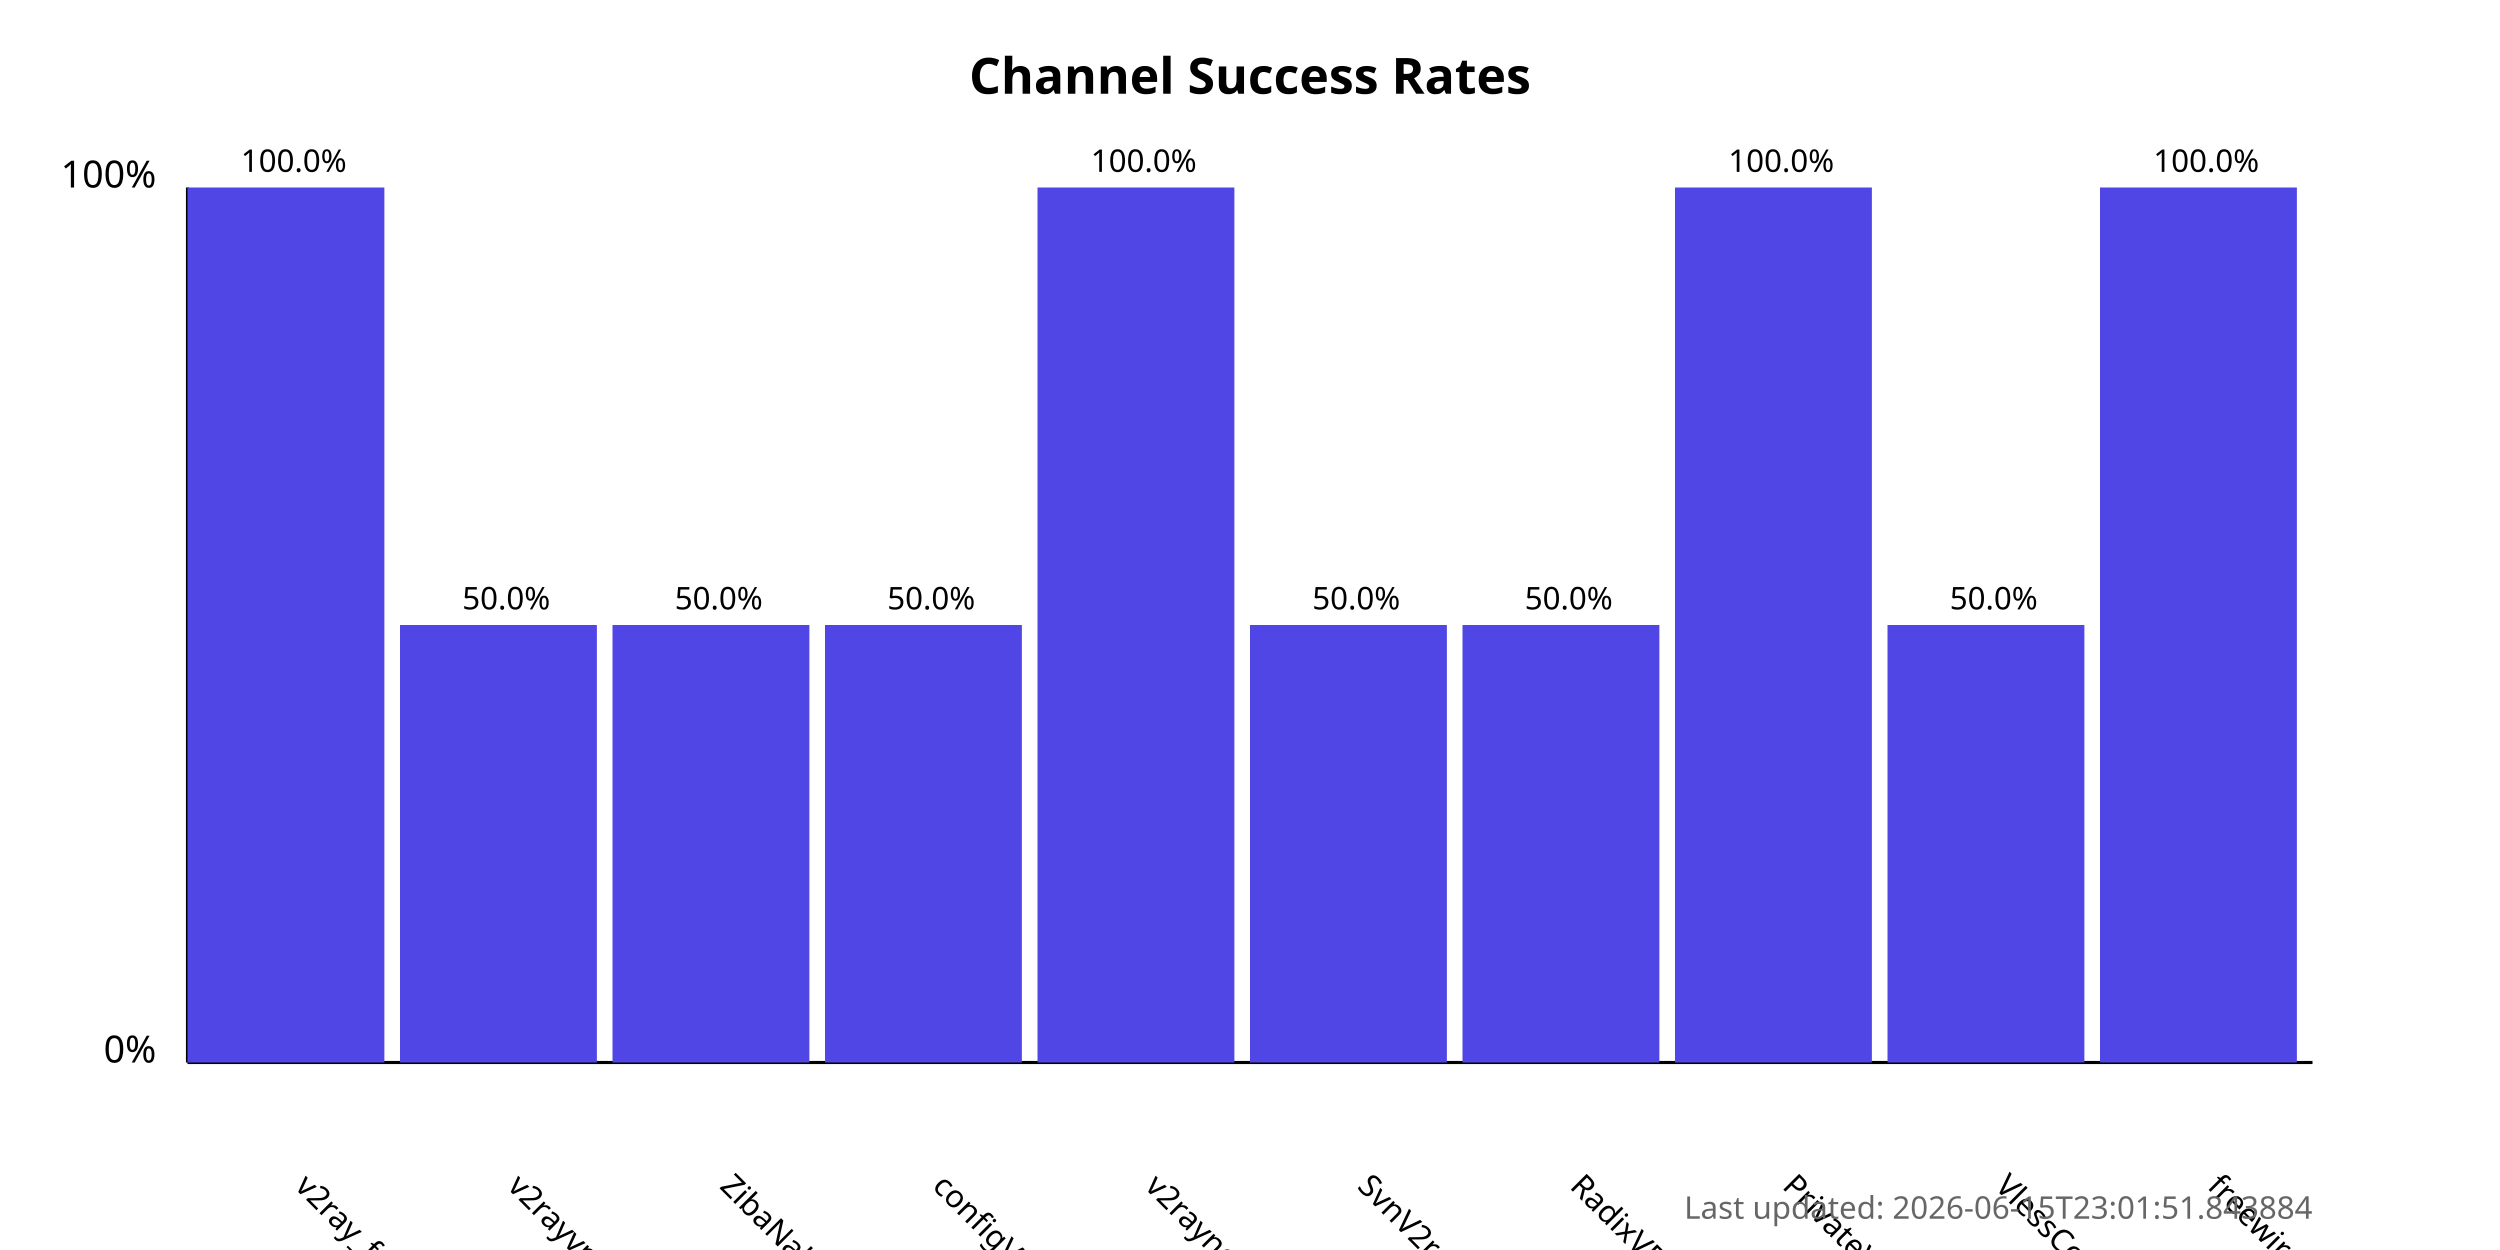
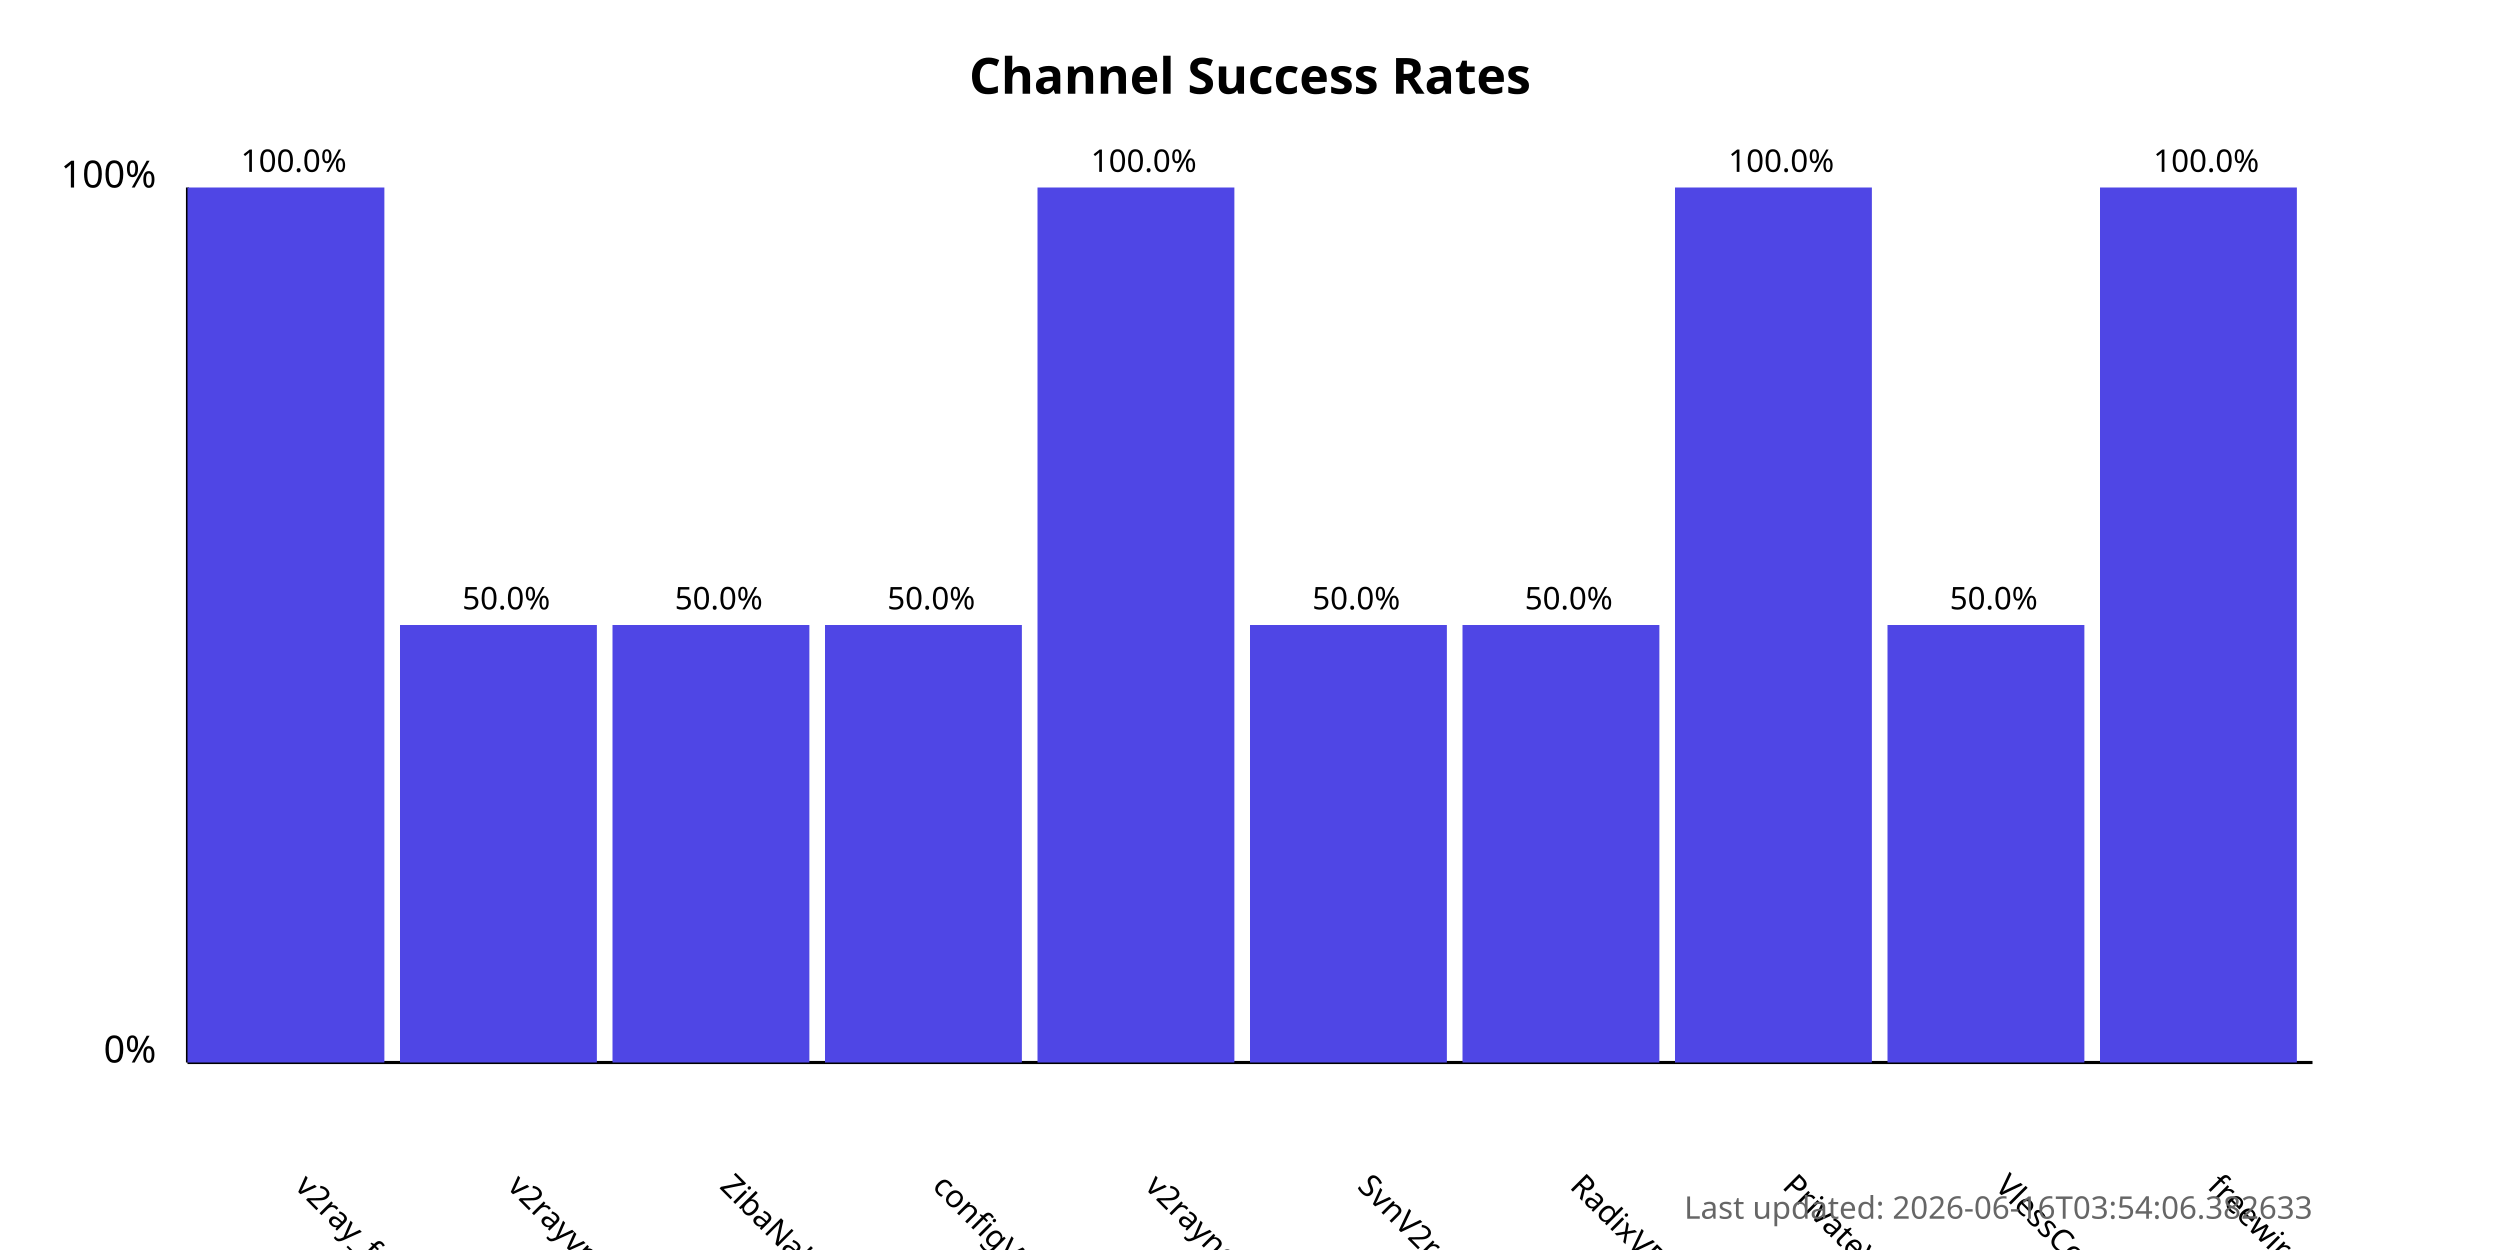
<svg xmlns="http://www.w3.org/2000/svg" width="800" height="400">
  <style>
            .chart-title { font: bold 16px sans-serif; }
            .axis-label { font: 12px sans-serif; }
            .tick-label { font: 10px sans-serif; }
            .bar { fill: #4f46e5; }
            .bar:hover { fill: #6366f1; }
            .timestamp { font: 10px sans-serif; fill: #666; }
        </style>
  <text x="400.0" y="30" text-anchor="middle" class="chart-title">
            Channel Success Rates
        </text>
  <line x1="60" y1="340" x2="60" y2="60" stroke="black" stroke-width="1" />
  <line x1="60" y1="340" x2="740" y2="340" stroke="black" stroke-width="1" />
  <text x="50" y="340" text-anchor="end" class="axis-label">0%</text>
  <text x="50" y="60" text-anchor="end" class="axis-label">100%</text>
  <g>
    <rect x="60" y="60.0" width="63.0" height="280.0" class="bar" />
    <text x="94.0" y="380" transform="rotate(45, 94.0, 380)" text-anchor="start" class="tick-label">
                v2ray_free_conf
            </text>
    <text x="94.0" y="55.0" text-anchor="middle" class="tick-label">
                100.0%
            </text>
  </g>
  <g>
    <rect x="128.0" y="200.0" width="63.0" height="140.0" class="bar" />
    <text x="162.0" y="380" transform="rotate(45, 162.0, 380)" text-anchor="start" class="tick-label">
                v2rayvpno
            </text>
    <text x="162.0" y="195.0" text-anchor="middle" class="tick-label">
                50.0%
            </text>
  </g>
  <g>
    <rect x="196.0" y="200.0" width="63.0" height="140.0" class="bar" />
    <text x="230.0" y="380" transform="rotate(45, 230.0, 380)" text-anchor="start" class="tick-label">
                ZibaNabz
            </text>
    <text x="230.0" y="195.0" text-anchor="middle" class="tick-label">
                50.0%
            </text>
  </g>
  <g>
    <rect x="264.0" y="200.0" width="63.0" height="140.0" class="bar" />
    <text x="298.0" y="380" transform="rotate(45, 298.0, 380)" text-anchor="start" class="tick-label">
                configV2rayForFree
            </text>
    <text x="298.0" y="195.0" text-anchor="middle" class="tick-label">
                50.0%
            </text>
  </g>
  <g>
    <rect x="332.0" y="60.0" width="63.0" height="280.0" class="bar" />
    <text x="366.0" y="380" transform="rotate(45, 366.0, 380)" text-anchor="start" class="tick-label">
                v2rayngvpn
            </text>
    <text x="366.0" y="55.0" text-anchor="middle" class="tick-label">
                100.0%
            </text>
  </g>
  <g>
    <rect x="400.0" y="200.0" width="63.0" height="140.0" class="bar" />
    <text x="434.0" y="380" transform="rotate(45, 434.0, 380)" text-anchor="start" class="tick-label">
                SvnV2ray
            </text>
    <text x="434.0" y="195.0" text-anchor="middle" class="tick-label">
                50.0%
            </text>
  </g>
  <g>
    <rect x="468.0" y="200.0" width="63.0" height="140.0" class="bar" />
    <text x="502.0" y="380" transform="rotate(45, 502.0, 380)" text-anchor="start" class="tick-label">
                RadixVPN
            </text>
    <text x="502.0" y="195.0" text-anchor="middle" class="tick-label">
                50.0%
            </text>
  </g>
  <g>
    <rect x="536.0" y="60.0" width="63.0" height="280.0" class="bar" />
    <text x="570.0" y="380" transform="rotate(45, 570.0, 380)" text-anchor="start" class="tick-label">
                PrivateVPNs
            </text>
    <text x="570.0" y="55.0" text-anchor="middle" class="tick-label">
                100.0%
            </text>
  </g>
  <g>
    <rect x="604.0" y="200.0" width="63.0" height="140.0" class="bar" />
    <text x="638.0" y="380" transform="rotate(45, 638.0, 380)" text-anchor="start" class="tick-label">
                VlessConfig
            </text>
    <text x="638.0" y="195.0" text-anchor="middle" class="tick-label">
                50.0%
            </text>
  </g>
  <g>
    <rect x="672.0" y="60.0" width="63.0" height="280.0" class="bar" />
    <text x="706.0" y="380" transform="rotate(45, 706.0, 380)" text-anchor="start" class="tick-label">
                freewireguard
            </text>
    <text x="706.0" y="55.0" text-anchor="middle" class="tick-label">
                100.0%
            </text>
  </g>
  <text x="740" y="390" text-anchor="end" class="timestamp">
-             Last updated: 2026-06-15T23:01:51.843884
+             Last updated: 2026-06-16T03:54:06.382633
        </text>
</svg>
